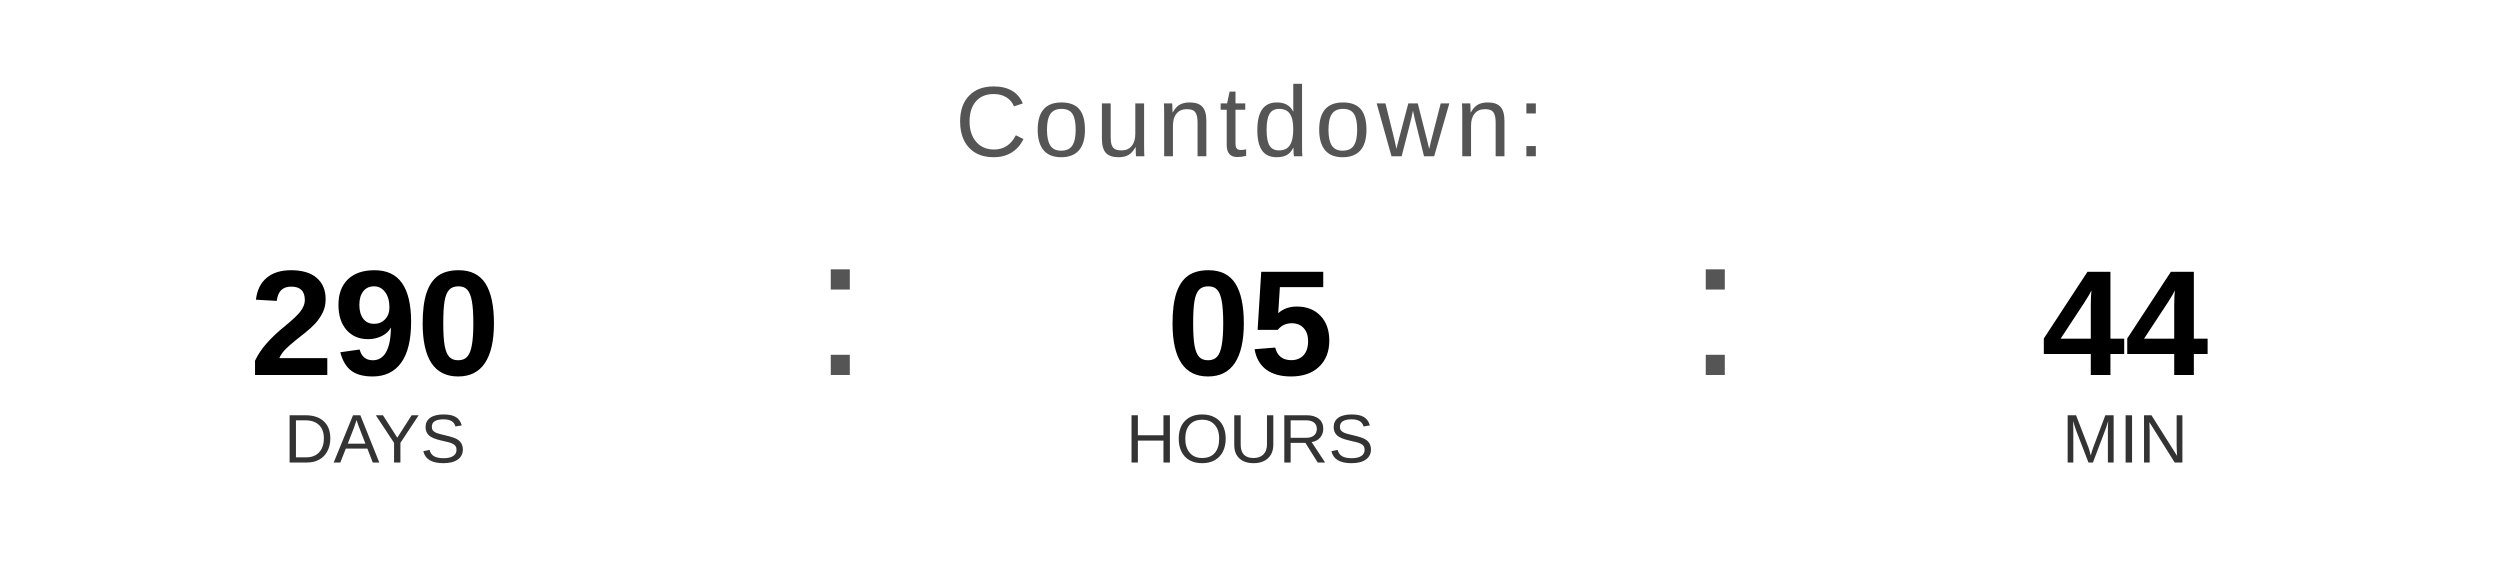
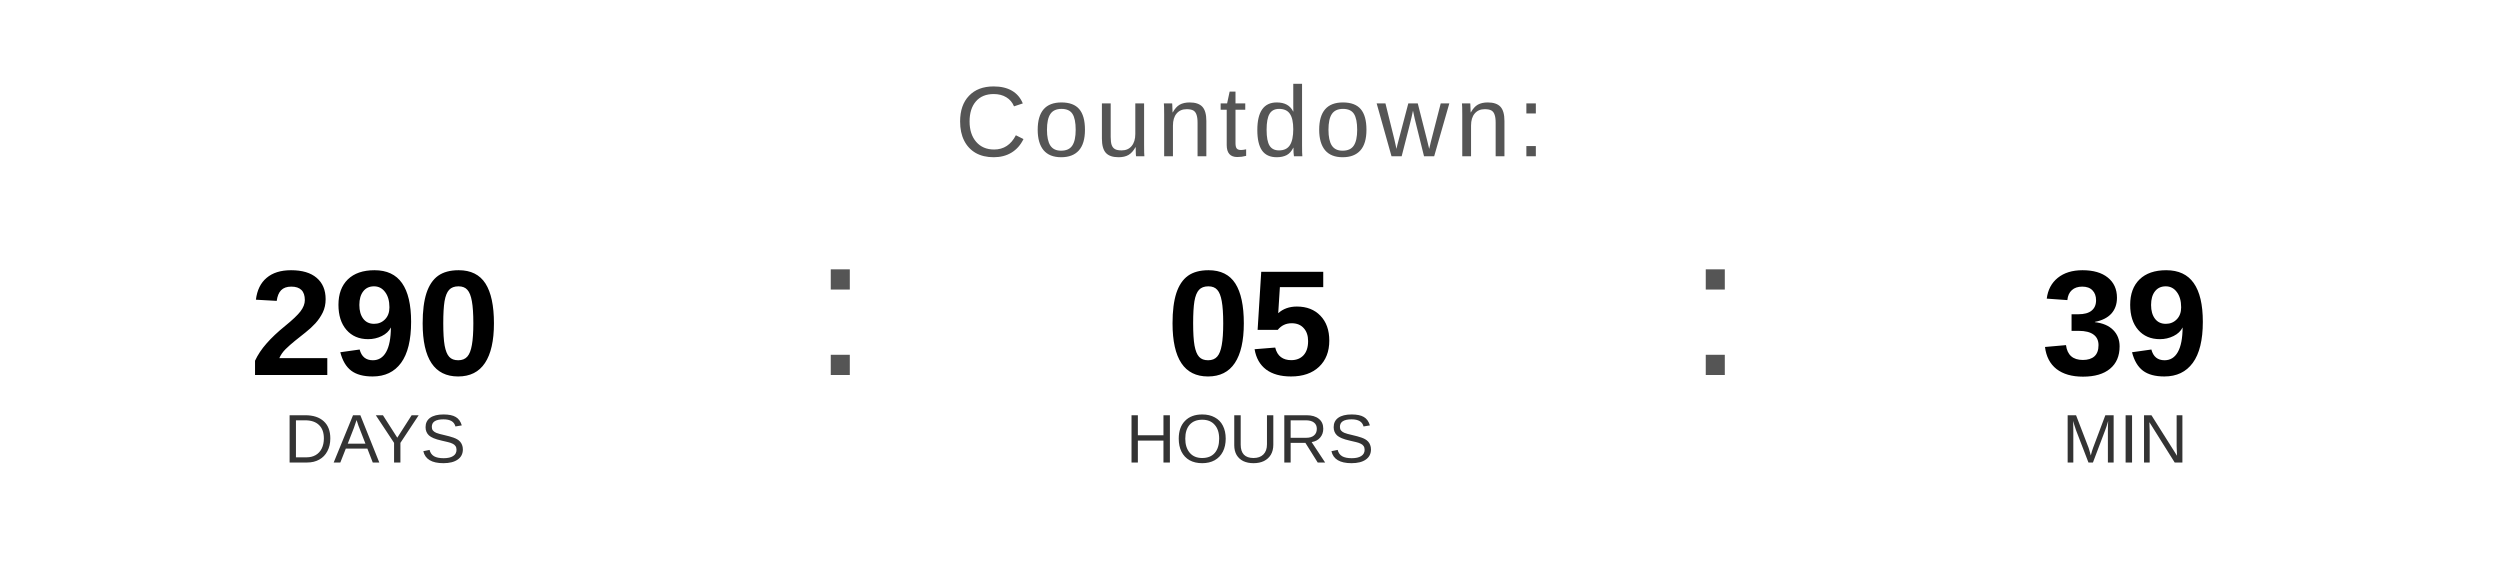
<svg xmlns="http://www.w3.org/2000/svg" width="400" height="90" viewBox="0 0 400 90">
  <text x="200" y="25" font-family="Arial, Helvetica, sans-serif" font-size="16" fill="#555555" text-anchor="middle" letter-spacing="1">
    Countdown:
  </text>
  <text x="60" y="60" font-family="Arial, Helvetica, sans-serif" font-size="24" font-weight="bold" fill="#000000" text-anchor="middle">290</text>
  <text x="60" y="74" font-family="Arial, Helvetica, sans-serif" font-size="11" fill="#333333" text-anchor="middle">DAYS</text>
  <text x="130" y="60" font-family="Arial, sans-serif" font-size="32" fill="#555555">:</text>
  <text x="200" y="60" font-family="Arial, Helvetica, sans-serif" font-size="24" font-weight="bold" fill="#000000" text-anchor="middle">05</text>
  <text x="200" y="74" font-family="Arial, Helvetica, sans-serif" font-size="11" fill="#333333" text-anchor="middle">HOURS</text>
  <text x="270" y="60" font-family="Arial, sans-serif" font-size="32" fill="#555555">:</text>
-   <text x="340" y="60" font-family="Arial, Helvetica, sans-serif" font-size="24" font-weight="bold" fill="#000000" text-anchor="middle">44</text>
+   <text x="340" y="60" font-family="Arial, Helvetica, sans-serif" font-size="24" font-weight="bold" fill="#000000" text-anchor="middle">39</text>
  <text x="340" y="74" font-family="Arial, Helvetica, sans-serif" font-size="11" fill="#333333" text-anchor="middle">MIN</text>
</svg>
